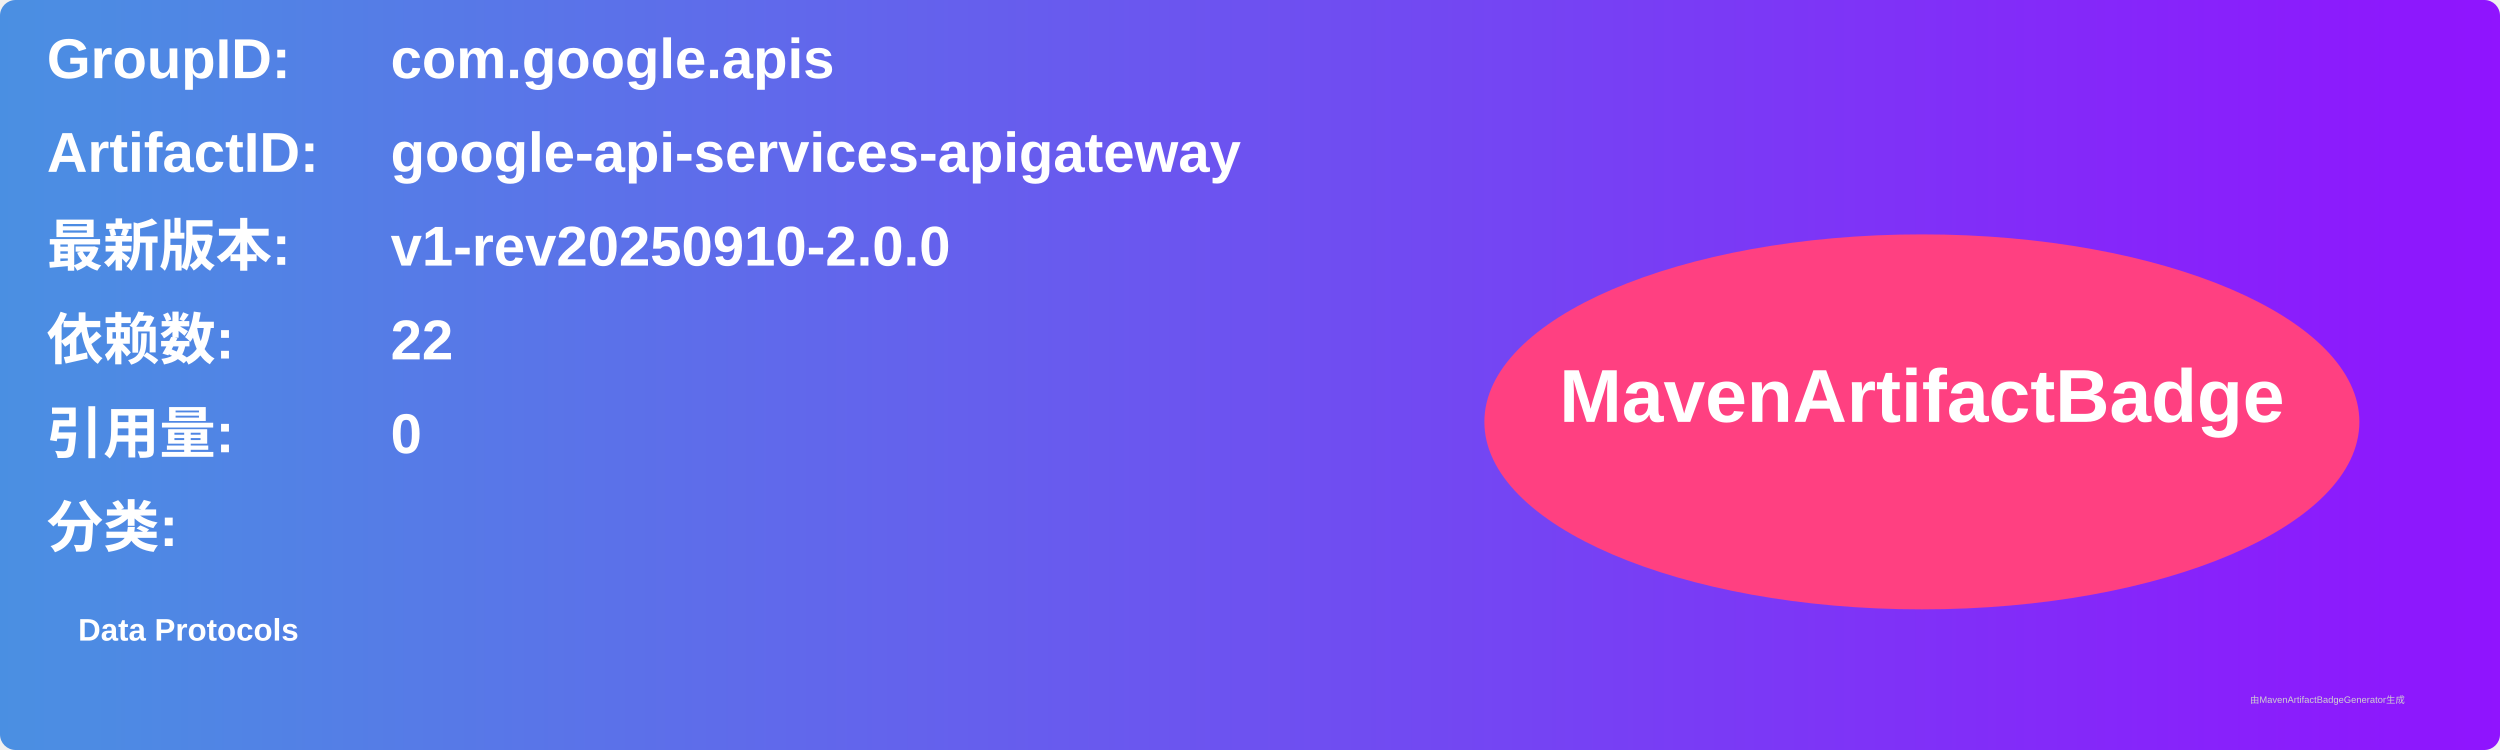
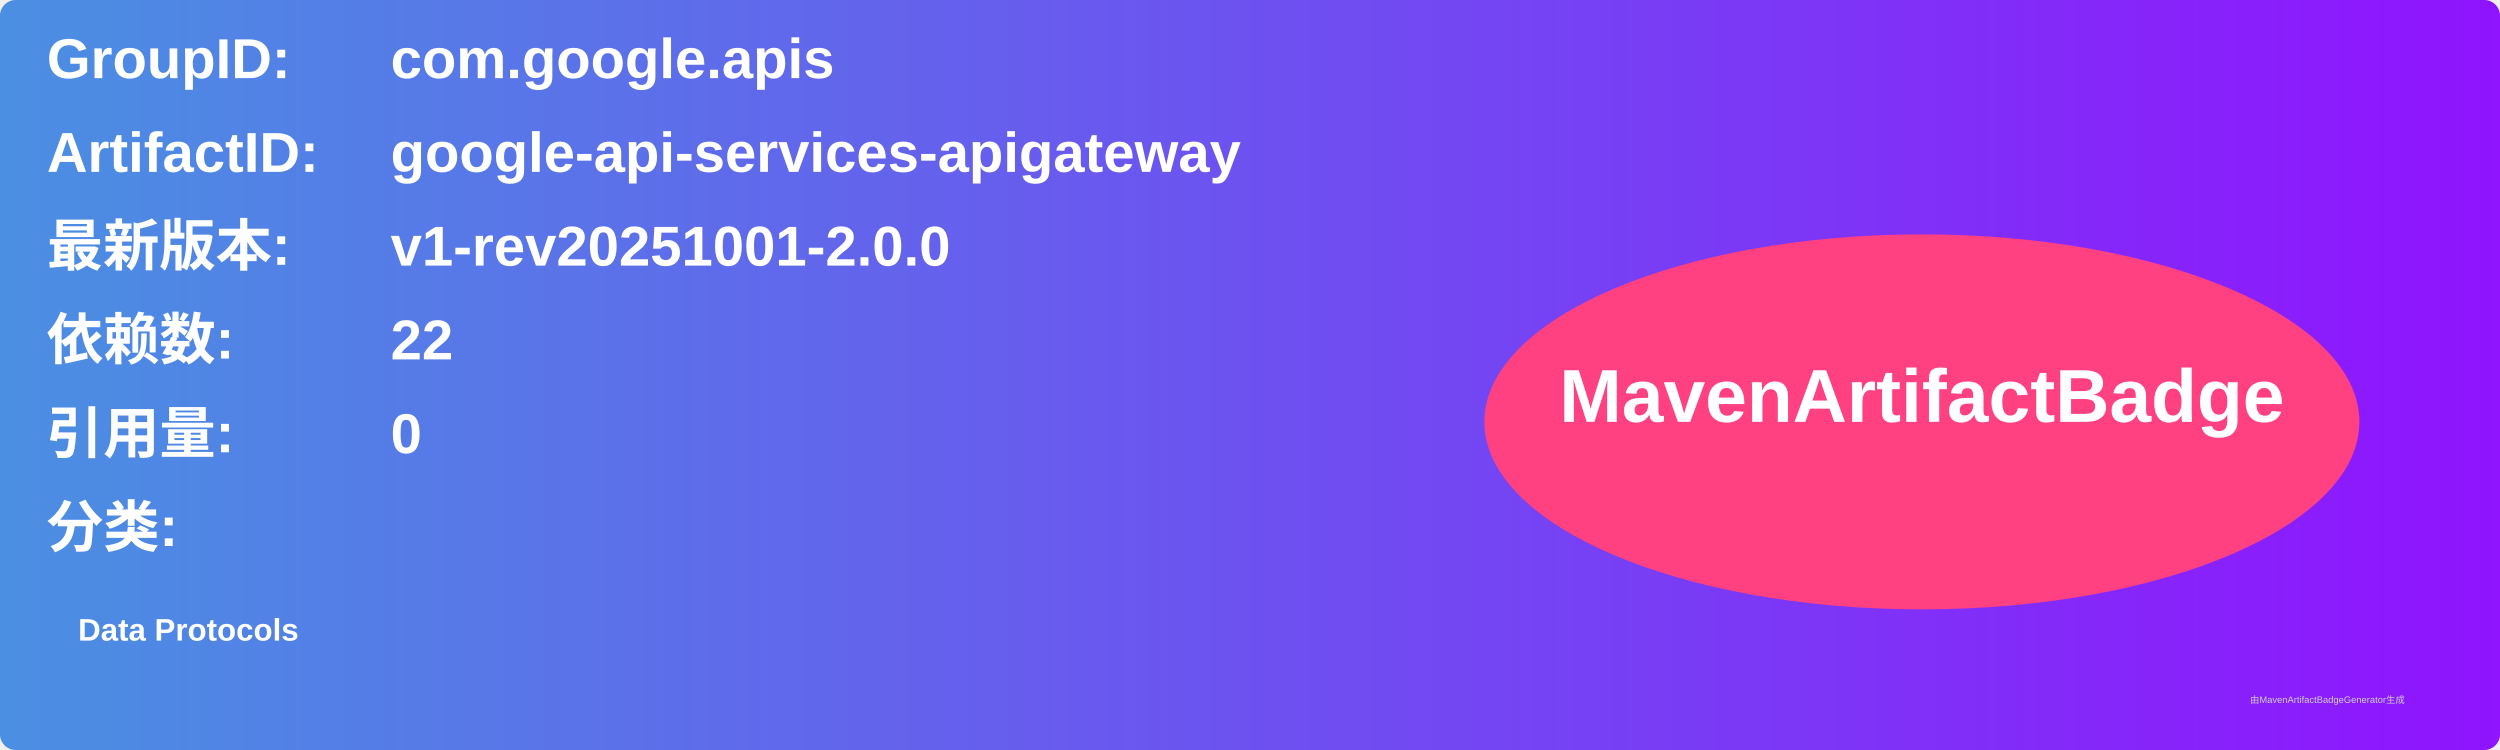
<svg xmlns="http://www.w3.org/2000/svg" width="800" height="240" viewBox="0 0 800 240">
  <linearGradient id="grad" x1="0%" y1="0%" x2="100%" y2="0%">
    <stop offset="0%" stop-color="#4a90e2" />
    <stop offset="100%" stop-color="#9013fe" />
  </linearGradient>
  <rect width="100%" height="100%" rx="5" ry="5" fill="url(#grad)" />
  <g transform="translate(15, 15)">
    <text x="0" y="10" font-family="Arial" font-size="18" fill="white" font-weight="bold" width="260">GroupID:</text>
    <text x="110" y="10" font-family="Arial" font-size="18" fill="white" font-weight="bold" width="460">com.google.apis</text>
    <text x="0" y="40" font-family="Arial" font-size="18" fill="white" font-weight="bold" width="260">ArtifactID:</text>
    <text x="110" y="40" font-family="Arial" font-size="18" fill="white" font-weight="bold" width="460">google-api-services-apigateway</text>
    <text x="0" y="70" font-family="Arial" font-size="18" fill="white" font-weight="bold">最新版本:</text>
    <text x="110" y="70" font-family="Arial" font-size="18" fill="white" font-weight="bold">
-       <tspan font-weight="bold">v1-rev20250910-2.0.0</tspan>
+       <tspan font-weight="bold">v1-rev20251001-2.0.0</tspan>
    </text>
    <text x="0" y="100" font-family="Arial" font-size="18" fill="white" font-weight="bold">依赖数: </text>
    <text x="110" y="100" font-family="Arial" font-size="18" fill="white">
      <tspan font-weight="bold">22</tspan>
    </text>
    <text x="0" y="130" font-family="Arial" font-size="18" fill="white" font-weight="bold">引用量: </text>
    <text x="110" y="130" font-family="Arial" font-size="18" fill="white">
      <tspan font-weight="bold">0</tspan>
    </text>
    <text x="0" y="160" font-family="Arial" font-size="18" fill="white" font-weight="bold">分类:</text>
    <text x="10" y="190" font-family="Arial" font-size="10" fill="white">
      <tspan font-weight="bold">Data Protocols</tspan>
    </text>
    <ellipse cx="600" cy="120" rx="140" ry="60" fill="#ff4081" />
    <text x="600" y="120" text-anchor="middle" font-family="Arial" font-size="24" fill="white" font-weight="bold">MavenArtifactBadge</text>
  </g>
  <text x="720" y="225" font-family="Arial" font-size="3" fill="#d0d0d0">由MavenArtifactBadgeGenerator生成</text>
</svg>
